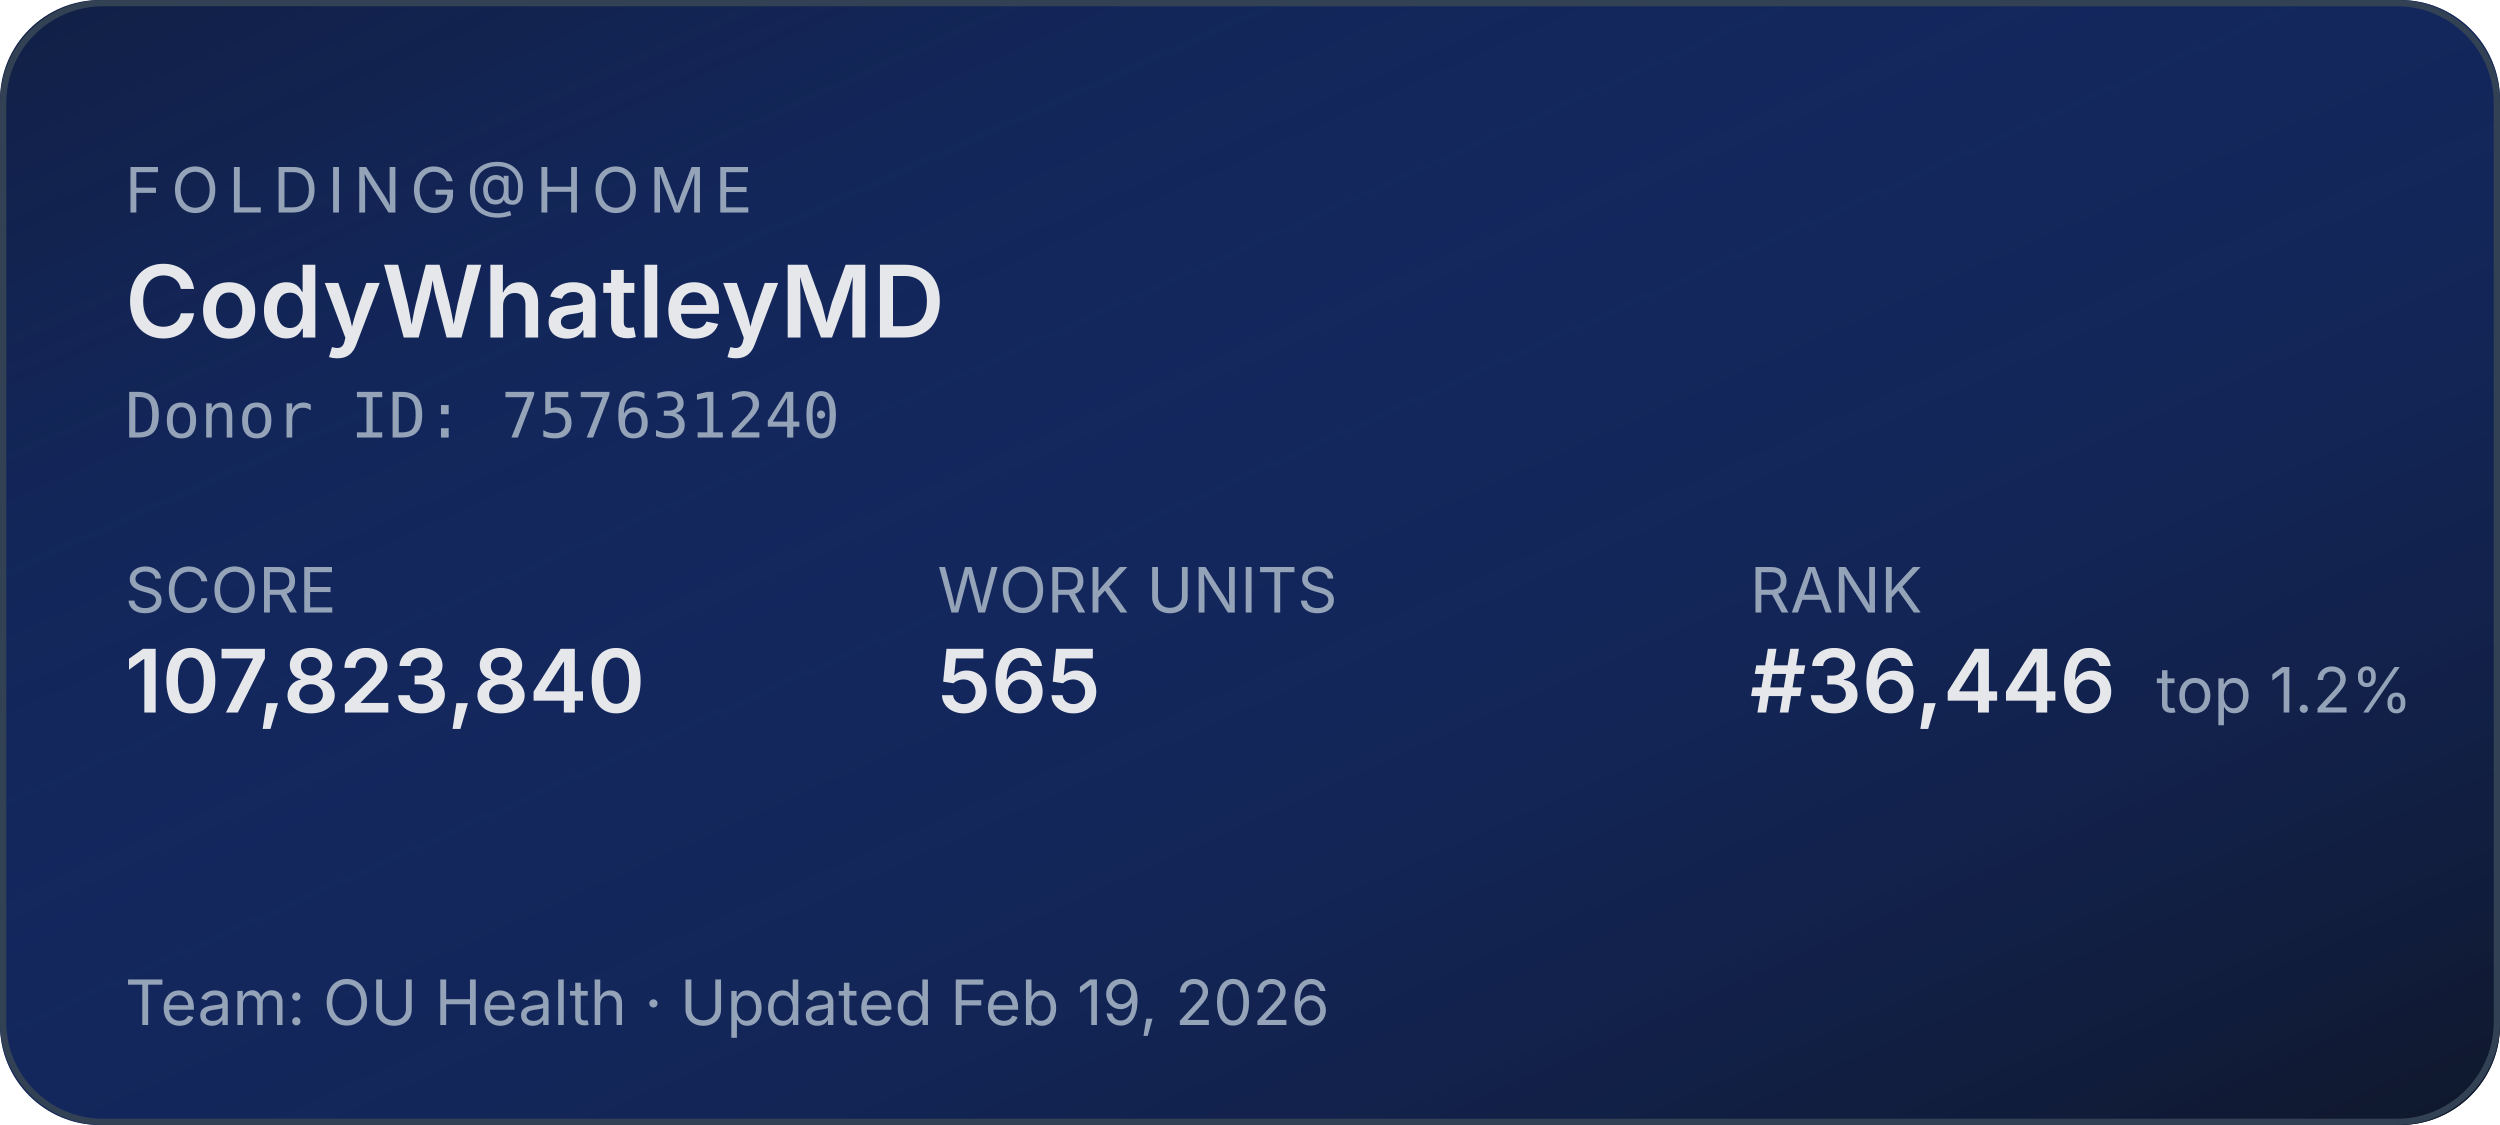
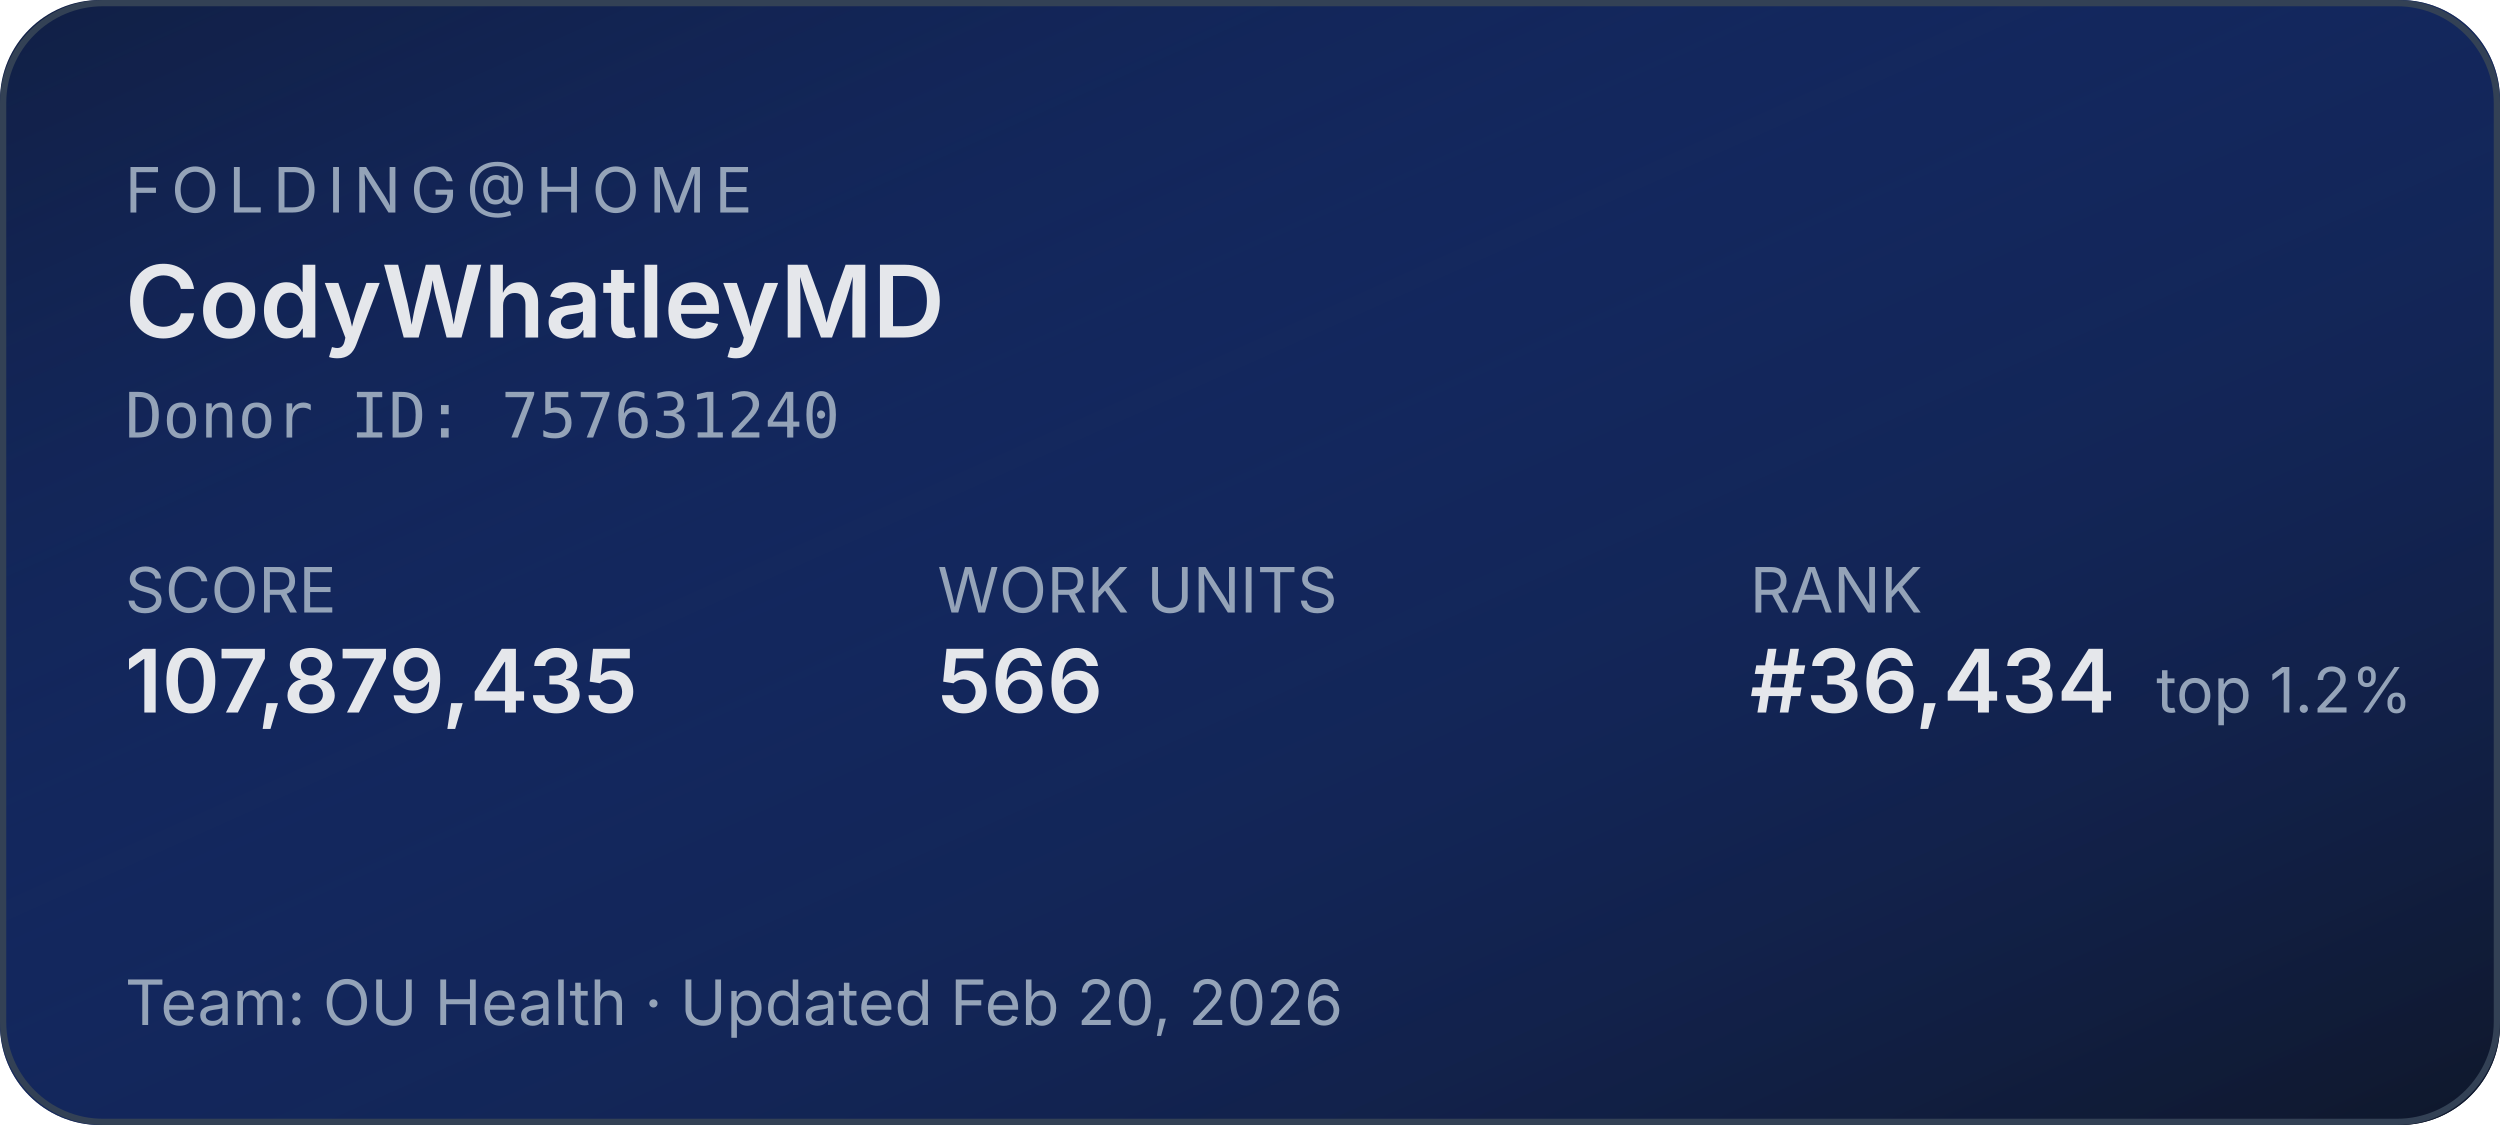
<svg xmlns="http://www.w3.org/2000/svg" width="400" height="180" role="img" aria-label="Folding@home stats for CodyWhatleyMD">
  <defs>
    <linearGradient id="bg" x1="0" y1="0" x2="1" y2="1">
      <stop offset="0%" stop-color="#1d4ed8" stop-opacity="0.15" />
      <stop offset="100%" stop-color="#0f172a" stop-opacity="1" />
    </linearGradient>
  </defs>
  <rect width="400" height="180" rx="16" fill="#0f172a" />
  <rect width="400" height="180" rx="16" fill="url(#bg)" />
  <rect x="0.5" y="0.5" width="399" height="179" rx="16" fill="none" stroke="#334155" stroke-width="1" />
  <g font-family="system-ui,-apple-system,sans-serif">
    <text x="20" y="34" fill="#94a3b8" font-size="10" letter-spacing="1.5" text-transform="uppercase">FOLDING@HOME</text>
    <text x="20" y="54" fill="#e5e7eb" font-size="16" font-weight="600">CodyWhatleyMD</text>
    <text x="20" y="70" fill="#94a3b8" font-size="10" font-family="ui-monospace,monospace">Donor ID: 757631240</text>
    <text x="20" y="98" fill="#94a3b8" font-size="10">SCORE</text>
-     <text x="20" y="114" fill="#e5e7eb" font-size="14" font-weight="600">107,823,840</text>
+     <text x="20" y="114" fill="#e5e7eb" font-size="14" font-weight="600">107,879,435</text>
    <text x="150" y="98" fill="#94a3b8" font-size="10">WORK UNITS</text>
-     <text x="150" y="114" fill="#e5e7eb" font-size="14" font-weight="600">565</text>
+     <text x="150" y="114" fill="#e5e7eb" font-size="14" font-weight="600">566</text>
    <text x="280" y="98" fill="#94a3b8" font-size="10">RANK</text>
-     <text x="280" y="114" fill="#e5e7eb" font-size="14" font-weight="600">#36,446</text>
+     <text x="280" y="114" fill="#e5e7eb" font-size="14" font-weight="600">#36,434</text>
    <text x="345" y="114" fill="#94a3b8" font-size="10">top 1.2%</text>
-     <text x="20" y="164" fill="#94a3b8" font-size="10">Team: OU Health  ·  Updated Feb 19, 2026</text>
+     <text x="20" y="164" fill="#94a3b8" font-size="10">Team: OU Health  ·  Updated Feb 20, 2026</text>
  </g>
</svg>
